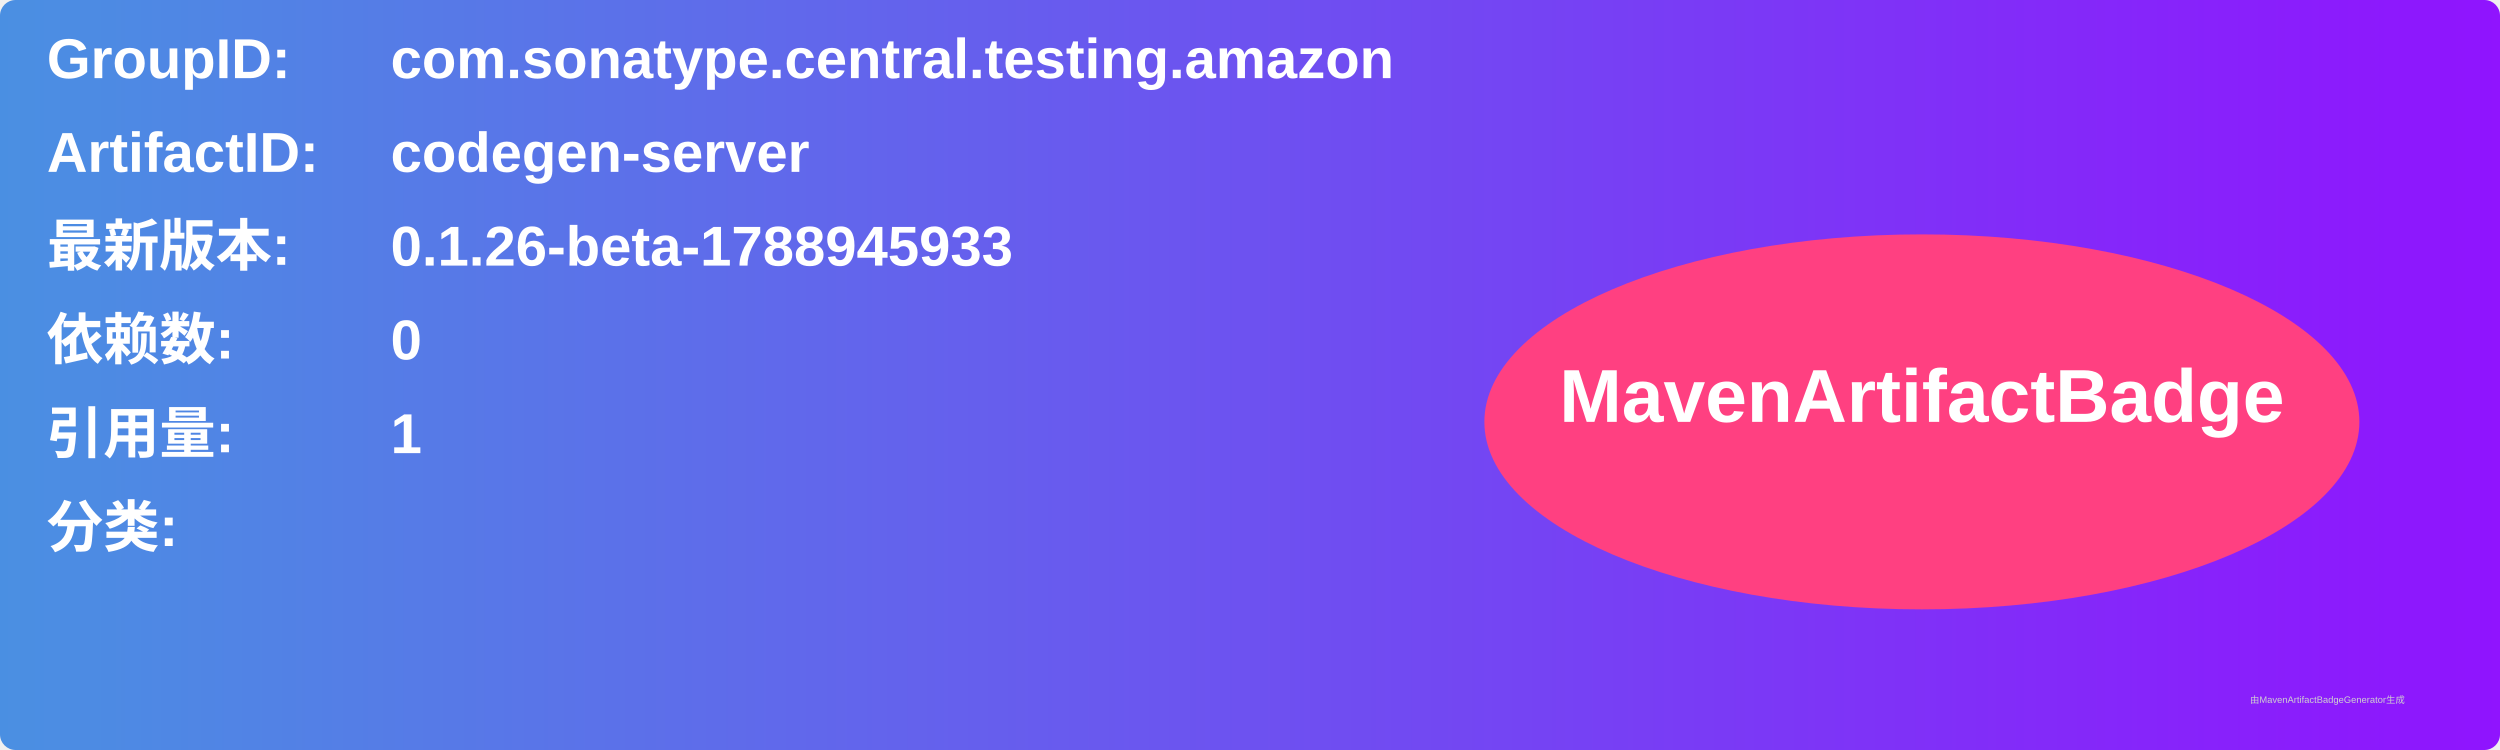
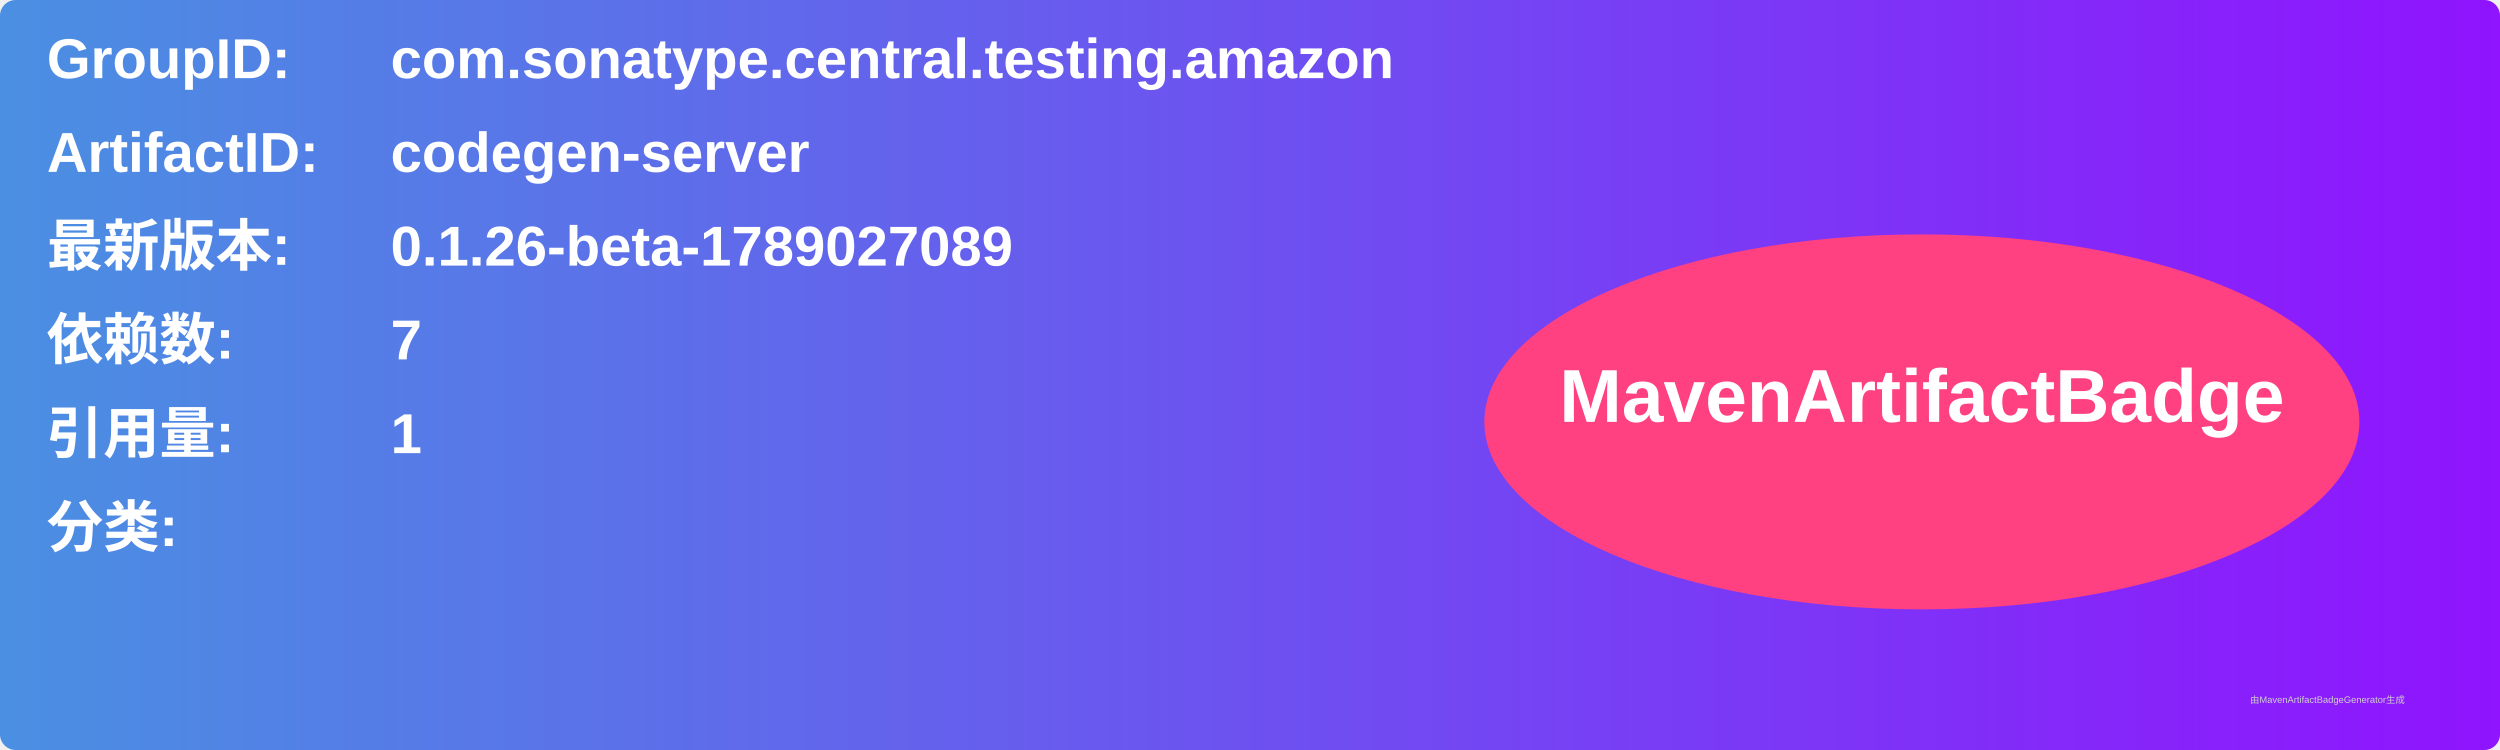
<svg xmlns="http://www.w3.org/2000/svg" width="800" height="240" viewBox="0 0 800 240">
  <linearGradient id="grad" x1="0%" y1="0%" x2="100%" y2="0%">
    <stop offset="0%" stop-color="#4a90e2" />
    <stop offset="100%" stop-color="#9013fe" />
  </linearGradient>
  <rect width="100%" height="100%" rx="5" ry="5" fill="url(#grad)" />
  <g transform="translate(15, 15)">
    <text x="0" y="10" font-family="Arial" font-size="18" fill="white" font-weight="bold" width="260">GroupID:</text>
    <text x="110" y="10" font-family="Arial" font-size="18" fill="white" font-weight="bold" width="460">com.sonatype.central.testing.amazon</text>
    <text x="0" y="40" font-family="Arial" font-size="18" fill="white" font-weight="bold" width="260">ArtifactID:</text>
    <text x="110" y="40" font-family="Arial" font-size="18" fill="white" font-weight="bold" width="460">codegen-server</text>
    <text x="0" y="70" font-family="Arial" font-size="18" fill="white" font-weight="bold">最新版本:</text>
    <text x="110" y="70" font-family="Arial" font-size="18" fill="white" font-weight="bold">
-       <tspan font-weight="bold">0.1.26-beta-1788945933</tspan>
+       <tspan font-weight="bold">0.1.26-beta-1789027089</tspan>
    </text>
    <text x="0" y="100" font-family="Arial" font-size="18" fill="white" font-weight="bold">依赖数: </text>
    <text x="110" y="100" font-family="Arial" font-size="18" fill="white">
-       <tspan font-weight="bold">0</tspan>
+       <tspan font-weight="bold">7</tspan>
    </text>
    <text x="0" y="130" font-family="Arial" font-size="18" fill="white" font-weight="bold">引用量: </text>
    <text x="110" y="130" font-family="Arial" font-size="18" fill="white">
      <tspan font-weight="bold">1</tspan>
    </text>
    <text x="0" y="160" font-family="Arial" font-size="18" fill="white" font-weight="bold">分类:</text>
    <text x="10" y="190" font-family="Arial" font-size="10" fill="white">
      <tspan font-weight="bold" />
    </text>
    <ellipse cx="600" cy="120" rx="140" ry="60" fill="#ff4081" />
    <text x="600" y="120" text-anchor="middle" font-family="Arial" font-size="24" fill="white" font-weight="bold">MavenArtifactBadge</text>
  </g>
  <text x="720" y="225" font-family="Arial" font-size="3" fill="#d0d0d0">由MavenArtifactBadgeGenerator生成</text>
</svg>
